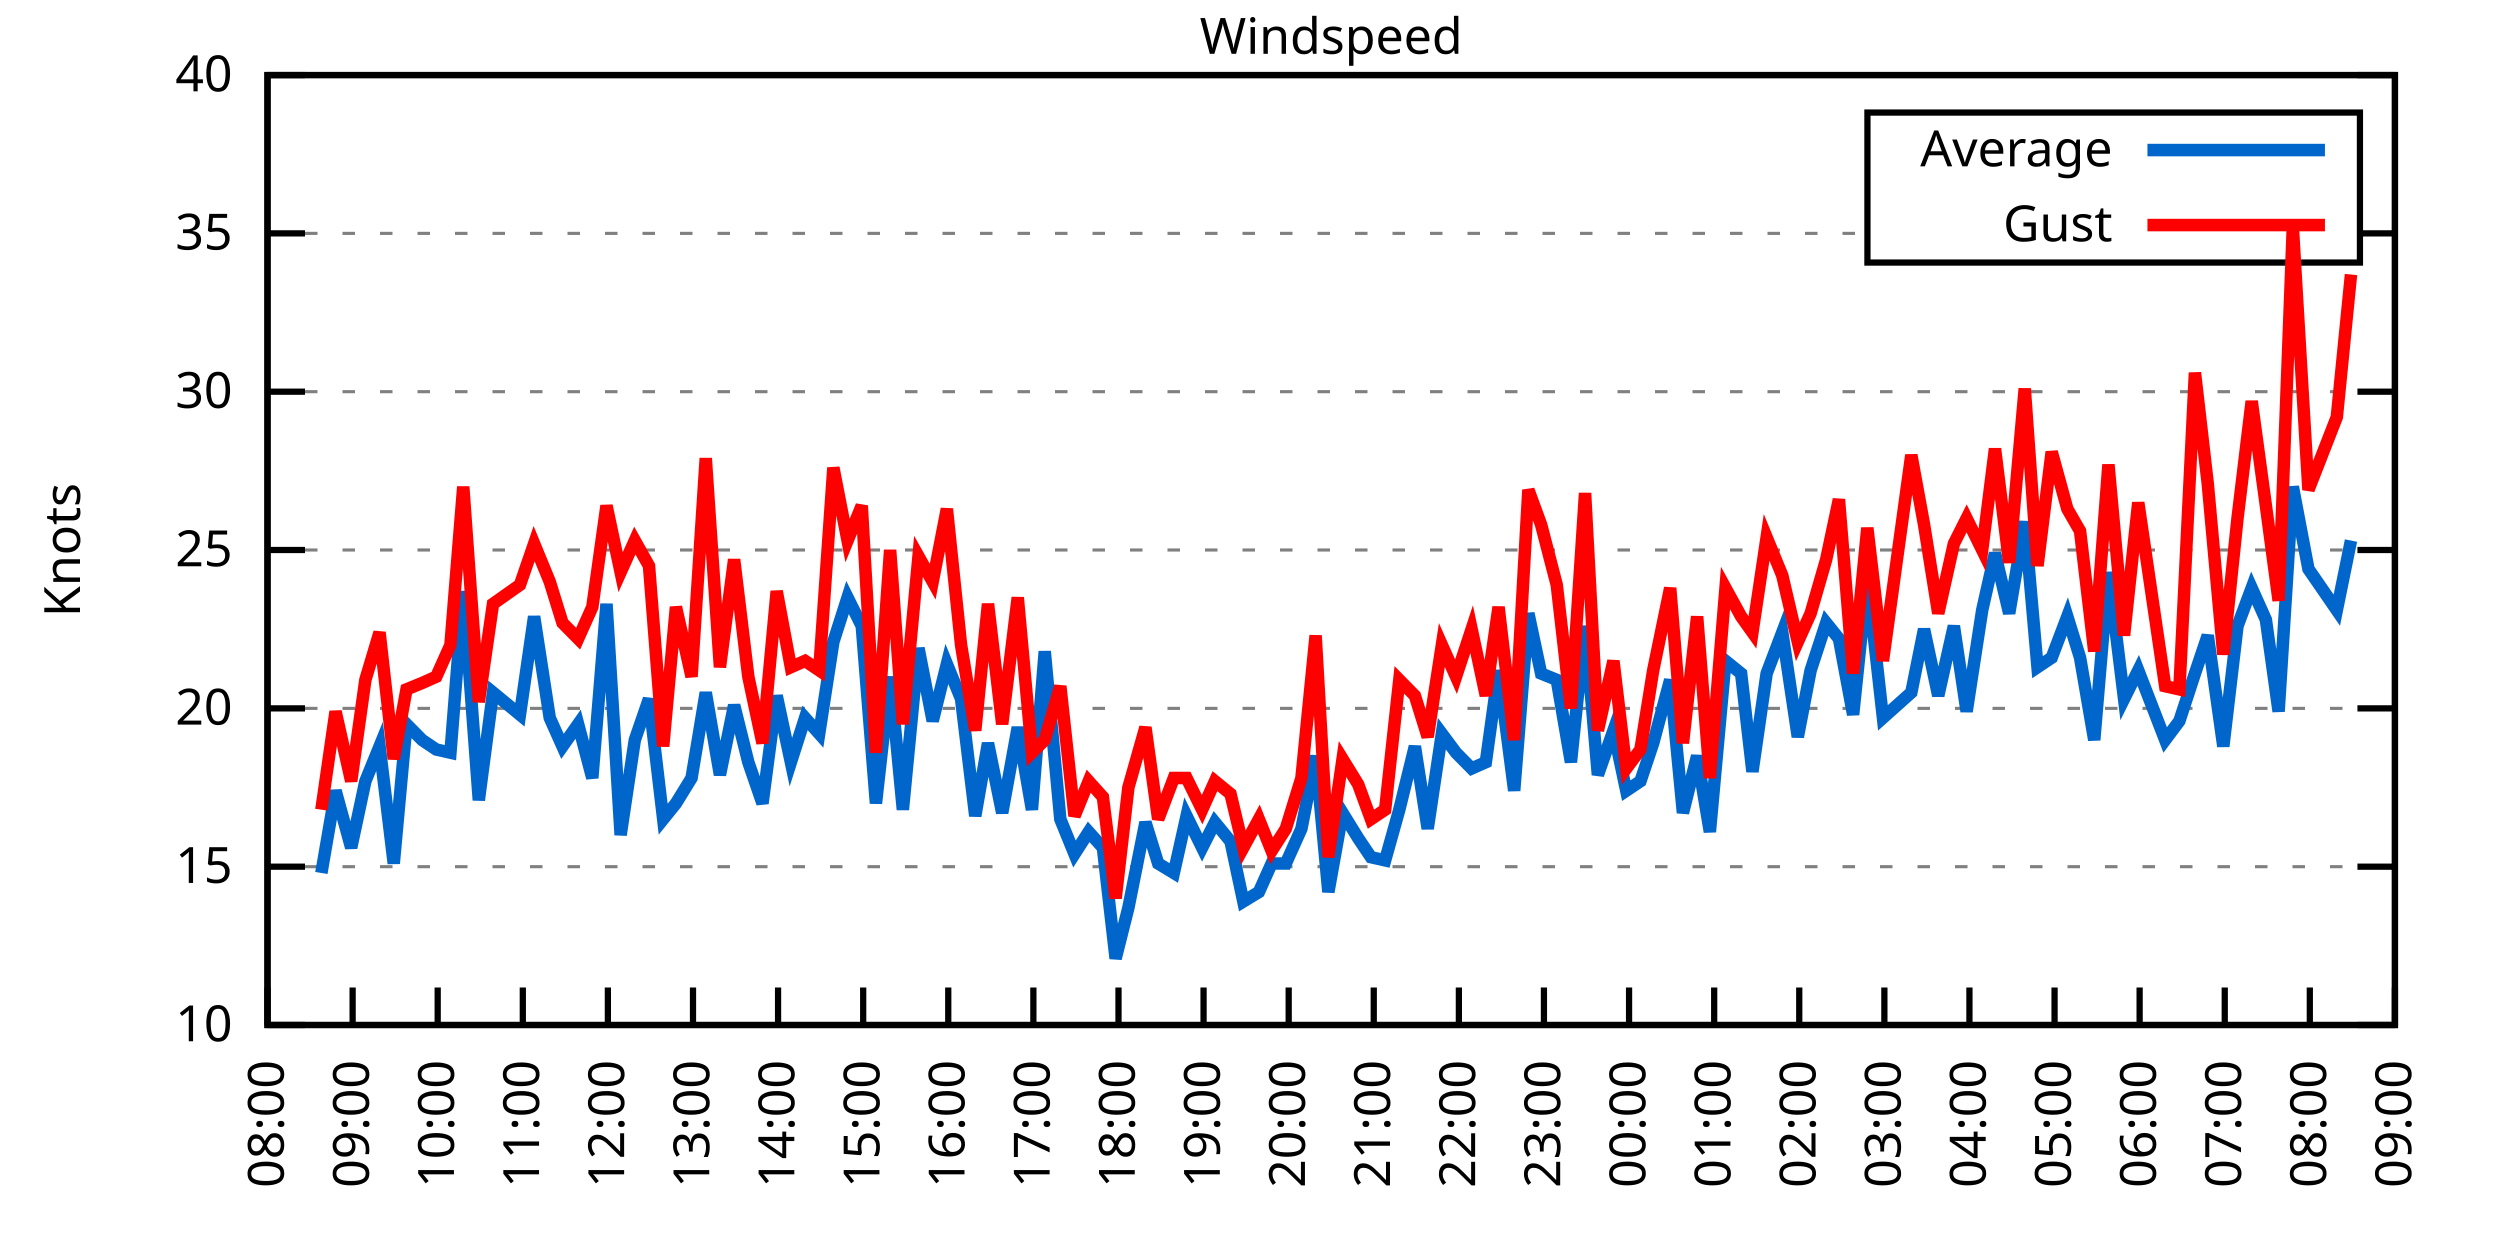
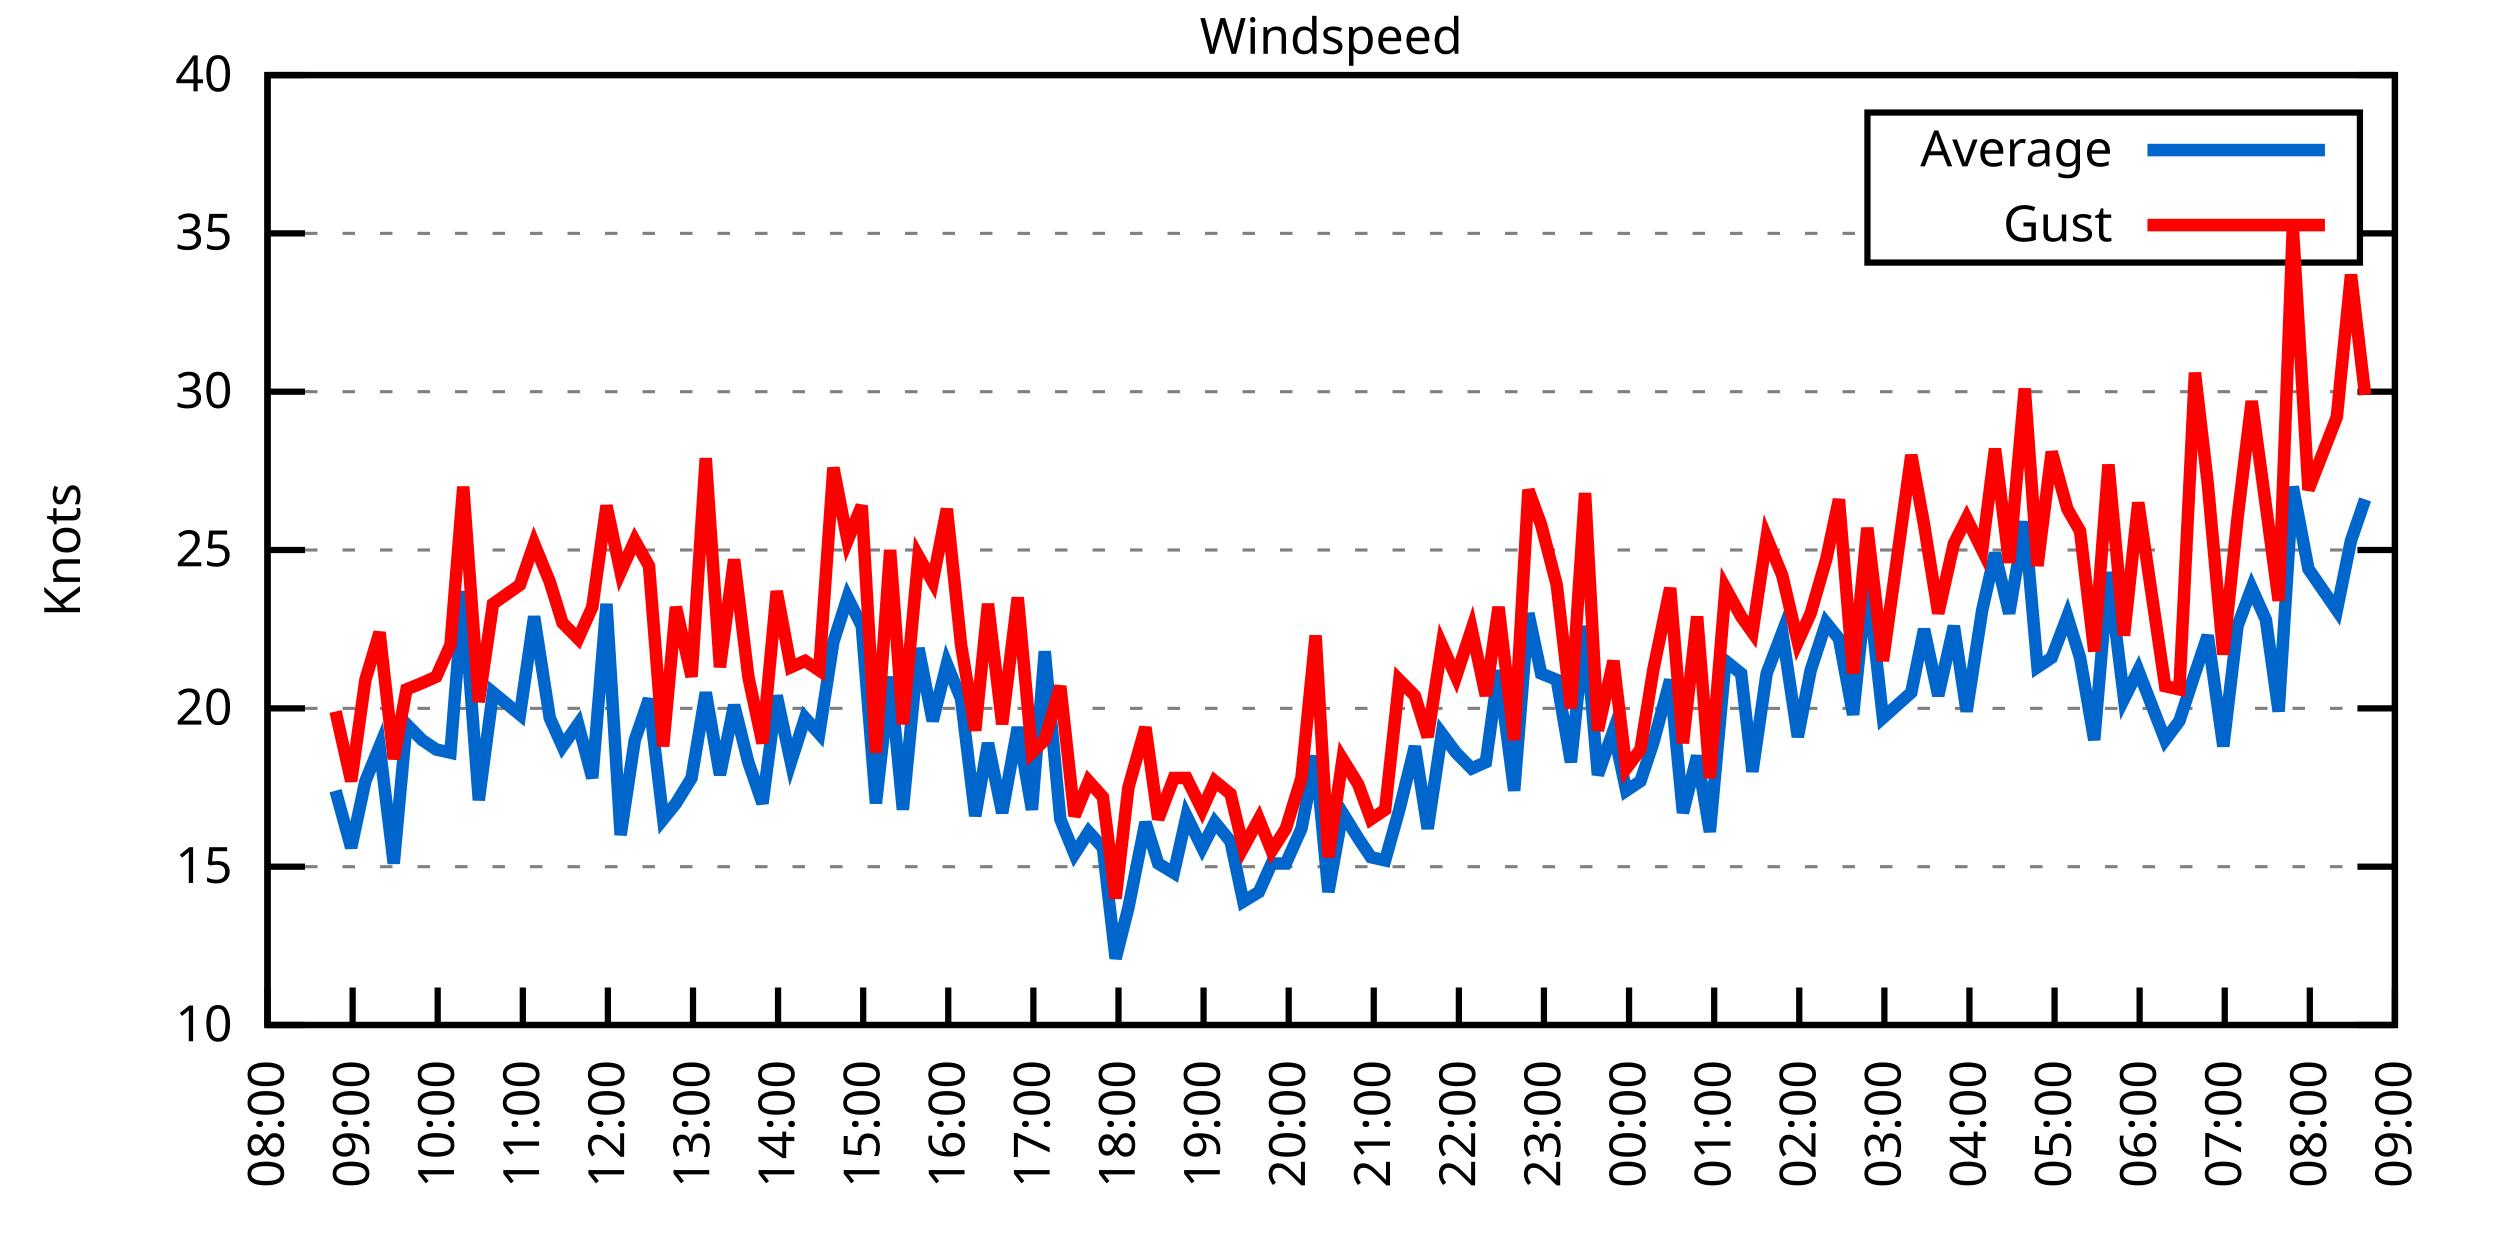
<svg xmlns="http://www.w3.org/2000/svg" xmlns:xlink="http://www.w3.org/1999/xlink" width="400" height="200" viewBox="0 0 400 200">
  <g id="gnuplot_canvas">
    <rect x="0" y="0" width="400" height="200" fill="none" />
    <defs>
      <circle id="gpDot" r="0.5" stroke-width="0.5" stroke="currentColor" />
      <path id="gpPt0" stroke-width="0.333" stroke="currentColor" d="M-1,0 h2 M0,-1 v2" />
      <path id="gpPt1" stroke-width="0.333" stroke="currentColor" d="M-1,-1 L1,1 M1,-1 L-1,1" />
      <path id="gpPt2" stroke-width="0.333" stroke="currentColor" d="M-1,0 L1,0 M0,-1 L0,1 M-1,-1 L1,1 M-1,1 L1,-1" />
      <rect id="gpPt3" stroke-width="0.333" stroke="currentColor" x="-1" y="-1" width="2" height="2" />
      <rect id="gpPt4" stroke-width="0.333" stroke="currentColor" fill="currentColor" x="-1" y="-1" width="2" height="2" />
      <circle id="gpPt5" stroke-width="0.333" stroke="currentColor" cx="0" cy="0" r="1" />
      <use xlink:href="#gpPt5" id="gpPt6" fill="currentColor" stroke="none" />
      <path id="gpPt7" stroke-width="0.333" stroke="currentColor" d="M0,-1.33 L-1.33,0.67 L1.33,0.67 z" />
      <use xlink:href="#gpPt7" id="gpPt8" fill="currentColor" stroke="none" />
      <use xlink:href="#gpPt7" id="gpPt9" stroke="currentColor" transform="rotate(180)" />
      <use xlink:href="#gpPt9" id="gpPt10" fill="currentColor" stroke="none" />
      <use xlink:href="#gpPt3" id="gpPt11" stroke="currentColor" transform="rotate(45)" />
      <use xlink:href="#gpPt11" id="gpPt12" fill="currentColor" stroke="none" />
      <path id="gpPt13" stroke-width="0.333" stroke="currentColor" d="M0,1.330 L1.265,0.411 L0.782,-1.067 L-0.782,-1.076 L-1.265,0.411 z" />
      <use xlink:href="#gpPt13" id="gpPt14" fill="currentColor" stroke="none" />
      <filter id="textbox" filterUnits="objectBoundingBox" x="0" y="0" height="1" width="1">
        <feFlood flood-color="white" flood-opacity="1" result="bgnd" />
        <feComposite in="SourceGraphic" in2="bgnd" operator="atop" />
      </filter>
      <filter id="greybox" filterUnits="objectBoundingBox" x="0" y="0" height="1" width="1">
        <feFlood flood-color="lightgrey" flood-opacity="1" result="grey" />
        <feComposite in="SourceGraphic" in2="grey" operator="atop" />
      </filter>
    </defs>
    <g fill="none" color="white" stroke="currentColor" stroke-width="1.00" stroke-linecap="butt" stroke-linejoin="miter">
</g>
    <g fill="none" color="black" stroke="currentColor" stroke-width="1.00" stroke-linecap="butt" stroke-linejoin="miter">
      <g stroke="none" shape-rendering="crispEdges">
        <polygon fill="rgb(255, 255, 255)" points="42.80,164.00 383.18,164.00 383.18,12.02 42.80,12.02 " />
      </g>
    </g>
    <g fill="none" color="black" stroke="currentColor" stroke-width="1.00" stroke-linecap="butt" stroke-linejoin="miter">
</g>
    <g fill="none" color="black" stroke="black" stroke-width="0.50" stroke-linecap="butt" stroke-linejoin="miter">
</g>
    <g fill="none" color="gray" stroke="currentColor" stroke-width="0.50" stroke-linecap="butt" stroke-linejoin="miter">
      <path stroke="gray" stroke-dasharray="2,4" class="gridline" d="M42.80,164.00 L383.19,164.00  " />
    </g>
    <g fill="none" color="gray" stroke="gray" stroke-width="1.00" stroke-linecap="butt" stroke-linejoin="miter">
</g>
    <g fill="none" color="black" stroke="currentColor" stroke-width="1.00" stroke-linecap="butt" stroke-linejoin="miter">
      <path stroke="black" d="M42.80,164.00 L48.80,164.00 M383.19,164.00 L377.19,164.00  " />
      <g transform="translate(37.20,166.60)" stroke="none" fill="black" font-family="Sans" font-size="8.00" text-anchor="end">
        <text>
          <tspan font-family="Sans"> 10</tspan>
        </text>
      </g>
    </g>
    <g fill="none" color="black" stroke="currentColor" stroke-width="1.00" stroke-linecap="butt" stroke-linejoin="miter">
</g>
    <g fill="none" color="black" stroke="black" stroke-width="0.50" stroke-linecap="butt" stroke-linejoin="miter">
</g>
    <g fill="none" color="gray" stroke="currentColor" stroke-width="0.50" stroke-linecap="butt" stroke-linejoin="miter">
      <path stroke="gray" stroke-dasharray="2,4" class="gridline" d="M42.80,138.67 L383.19,138.67  " />
    </g>
    <g fill="none" color="gray" stroke="gray" stroke-width="1.00" stroke-linecap="butt" stroke-linejoin="miter">
</g>
    <g fill="none" color="black" stroke="currentColor" stroke-width="1.00" stroke-linecap="butt" stroke-linejoin="miter">
      <path stroke="black" d="M42.80,138.67 L48.80,138.67 M383.19,138.67 L377.19,138.67  " />
      <g transform="translate(37.20,141.27)" stroke="none" fill="black" font-family="Sans" font-size="8.00" text-anchor="end">
        <text>
          <tspan font-family="Sans"> 15</tspan>
        </text>
      </g>
    </g>
    <g fill="none" color="black" stroke="currentColor" stroke-width="1.00" stroke-linecap="butt" stroke-linejoin="miter">
</g>
    <g fill="none" color="black" stroke="black" stroke-width="0.50" stroke-linecap="butt" stroke-linejoin="miter">
</g>
    <g fill="none" color="gray" stroke="currentColor" stroke-width="0.50" stroke-linecap="butt" stroke-linejoin="miter">
      <path stroke="gray" stroke-dasharray="2,4" class="gridline" d="M42.80,113.34 L383.19,113.34  " />
    </g>
    <g fill="none" color="gray" stroke="gray" stroke-width="1.00" stroke-linecap="butt" stroke-linejoin="miter">
</g>
    <g fill="none" color="black" stroke="currentColor" stroke-width="1.00" stroke-linecap="butt" stroke-linejoin="miter">
      <path stroke="black" d="M42.80,113.34 L48.80,113.34 M383.19,113.34 L377.19,113.34  " />
      <g transform="translate(37.20,115.94)" stroke="none" fill="black" font-family="Sans" font-size="8.00" text-anchor="end">
        <text>
          <tspan font-family="Sans"> 20</tspan>
        </text>
      </g>
    </g>
    <g fill="none" color="black" stroke="currentColor" stroke-width="1.00" stroke-linecap="butt" stroke-linejoin="miter">
</g>
    <g fill="none" color="black" stroke="black" stroke-width="0.50" stroke-linecap="butt" stroke-linejoin="miter">
</g>
    <g fill="none" color="gray" stroke="currentColor" stroke-width="0.50" stroke-linecap="butt" stroke-linejoin="miter">
      <path stroke="gray" stroke-dasharray="2,4" class="gridline" d="M42.80,88.00 L383.19,88.00  " />
    </g>
    <g fill="none" color="gray" stroke="gray" stroke-width="1.00" stroke-linecap="butt" stroke-linejoin="miter">
</g>
    <g fill="none" color="black" stroke="currentColor" stroke-width="1.00" stroke-linecap="butt" stroke-linejoin="miter">
      <path stroke="black" d="M42.80,88.00 L48.80,88.00 M383.19,88.00 L377.19,88.00  " />
      <g transform="translate(37.20,90.60)" stroke="none" fill="black" font-family="Sans" font-size="8.00" text-anchor="end">
        <text>
          <tspan font-family="Sans"> 25</tspan>
        </text>
      </g>
    </g>
    <g fill="none" color="black" stroke="currentColor" stroke-width="1.00" stroke-linecap="butt" stroke-linejoin="miter">
</g>
    <g fill="none" color="black" stroke="black" stroke-width="0.50" stroke-linecap="butt" stroke-linejoin="miter">
</g>
    <g fill="none" color="gray" stroke="currentColor" stroke-width="0.50" stroke-linecap="butt" stroke-linejoin="miter">
      <path stroke="gray" stroke-dasharray="2,4" class="gridline" d="M42.80,62.67 L383.19,62.67  " />
    </g>
    <g fill="none" color="gray" stroke="gray" stroke-width="1.00" stroke-linecap="butt" stroke-linejoin="miter">
</g>
    <g fill="none" color="black" stroke="currentColor" stroke-width="1.00" stroke-linecap="butt" stroke-linejoin="miter">
      <path stroke="black" d="M42.80,62.67 L48.80,62.67 M383.19,62.67 L377.19,62.67  " />
      <g transform="translate(37.20,65.27)" stroke="none" fill="black" font-family="Sans" font-size="8.00" text-anchor="end">
        <text>
          <tspan font-family="Sans"> 30</tspan>
        </text>
      </g>
    </g>
    <g fill="none" color="black" stroke="currentColor" stroke-width="1.00" stroke-linecap="butt" stroke-linejoin="miter">
</g>
    <g fill="none" color="black" stroke="black" stroke-width="0.50" stroke-linecap="butt" stroke-linejoin="miter">
</g>
    <g fill="none" color="gray" stroke="currentColor" stroke-width="0.50" stroke-linecap="butt" stroke-linejoin="miter">
      <path stroke="gray" stroke-dasharray="2,4" class="gridline" d="M42.80,37.34 L298.79,37.34 M377.59,37.34 L383.19,37.34  " />
    </g>
    <g fill="none" color="gray" stroke="gray" stroke-width="1.00" stroke-linecap="butt" stroke-linejoin="miter">
</g>
    <g fill="none" color="black" stroke="currentColor" stroke-width="1.00" stroke-linecap="butt" stroke-linejoin="miter">
      <path stroke="black" d="M42.80,37.34 L48.80,37.34 M383.19,37.34 L377.19,37.34  " />
      <g transform="translate(37.20,39.94)" stroke="none" fill="black" font-family="Sans" font-size="8.00" text-anchor="end">
        <text>
          <tspan font-family="Sans"> 35</tspan>
        </text>
      </g>
    </g>
    <g fill="none" color="black" stroke="currentColor" stroke-width="1.00" stroke-linecap="butt" stroke-linejoin="miter">
</g>
    <g fill="none" color="black" stroke="black" stroke-width="0.50" stroke-linecap="butt" stroke-linejoin="miter">
</g>
    <g fill="none" color="gray" stroke="currentColor" stroke-width="0.50" stroke-linecap="butt" stroke-linejoin="miter">
      <path stroke="gray" stroke-dasharray="2,4" class="gridline" d="M42.80,12.01 L383.19,12.01  " />
    </g>
    <g fill="none" color="gray" stroke="gray" stroke-width="1.00" stroke-linecap="butt" stroke-linejoin="miter">
</g>
    <g fill="none" color="black" stroke="currentColor" stroke-width="1.00" stroke-linecap="butt" stroke-linejoin="miter">
      <path stroke="black" d="M42.80,12.01 L48.80,12.01 M383.19,12.01 L377.19,12.01  " />
      <g transform="translate(37.20,14.61)" stroke="none" fill="black" font-family="Sans" font-size="8.00" text-anchor="end">
        <text>
          <tspan font-family="Sans"> 40</tspan>
        </text>
      </g>
    </g>
    <g fill="none" color="black" stroke="currentColor" stroke-width="1.00" stroke-linecap="butt" stroke-linejoin="miter">
      <path stroke="black" d="M42.80,164.00 L42.80,158.00  " />
      <g transform="translate(45.40,169.60) rotate(270.00)" stroke="none" fill="black" font-family="Sans" font-size="8.00" text-anchor="end">
        <text>
          <tspan font-family="Sans">08:00</tspan>
        </text>
      </g>
    </g>
    <g fill="none" color="black" stroke="currentColor" stroke-width="1.00" stroke-linecap="butt" stroke-linejoin="miter">
      <path stroke="black" d="M56.42,164.00 L56.42,158.00  " />
      <g transform="translate(59.02,169.60) rotate(270.00)" stroke="none" fill="black" font-family="Sans" font-size="8.00" text-anchor="end">
        <text>
          <tspan font-family="Sans">09:00</tspan>
        </text>
      </g>
    </g>
    <g fill="none" color="black" stroke="currentColor" stroke-width="1.00" stroke-linecap="butt" stroke-linejoin="miter">
      <path stroke="black" d="M70.03,164.00 L70.03,158.00  " />
      <g transform="translate(72.63,169.60) rotate(270.00)" stroke="none" fill="black" font-family="Sans" font-size="8.00" text-anchor="end">
        <text>
          <tspan font-family="Sans">10:00</tspan>
        </text>
      </g>
    </g>
    <g fill="none" color="black" stroke="currentColor" stroke-width="1.00" stroke-linecap="butt" stroke-linejoin="miter">
      <path stroke="black" d="M83.65,164.00 L83.65,158.00  " />
      <g transform="translate(86.25,169.60) rotate(270.00)" stroke="none" fill="black" font-family="Sans" font-size="8.00" text-anchor="end">
        <text>
          <tspan font-family="Sans">11:00</tspan>
        </text>
      </g>
    </g>
    <g fill="none" color="black" stroke="currentColor" stroke-width="1.00" stroke-linecap="butt" stroke-linejoin="miter">
      <path stroke="black" d="M97.26,164.00 L97.26,158.00  " />
      <g transform="translate(99.86,169.60) rotate(270.00)" stroke="none" fill="black" font-family="Sans" font-size="8.00" text-anchor="end">
        <text>
          <tspan font-family="Sans">12:00</tspan>
        </text>
      </g>
    </g>
    <g fill="none" color="black" stroke="currentColor" stroke-width="1.00" stroke-linecap="butt" stroke-linejoin="miter">
      <path stroke="black" d="M110.88,164.00 L110.88,158.00  " />
      <g transform="translate(113.48,169.60) rotate(270.00)" stroke="none" fill="black" font-family="Sans" font-size="8.00" text-anchor="end">
        <text>
          <tspan font-family="Sans">13:00</tspan>
        </text>
      </g>
    </g>
    <g fill="none" color="black" stroke="currentColor" stroke-width="1.00" stroke-linecap="butt" stroke-linejoin="miter">
      <path stroke="black" d="M124.49,164.00 L124.49,158.00  " />
      <g transform="translate(127.09,169.60) rotate(270.00)" stroke="none" fill="black" font-family="Sans" font-size="8.00" text-anchor="end">
        <text>
          <tspan font-family="Sans">14:00</tspan>
        </text>
      </g>
    </g>
    <g fill="none" color="black" stroke="currentColor" stroke-width="1.00" stroke-linecap="butt" stroke-linejoin="miter">
      <path stroke="black" d="M138.11,164.00 L138.11,158.00  " />
      <g transform="translate(140.71,169.60) rotate(270.00)" stroke="none" fill="black" font-family="Sans" font-size="8.00" text-anchor="end">
        <text>
          <tspan font-family="Sans">15:00</tspan>
        </text>
      </g>
    </g>
    <g fill="none" color="black" stroke="currentColor" stroke-width="1.00" stroke-linecap="butt" stroke-linejoin="miter">
      <path stroke="black" d="M151.72,164.00 L151.72,158.00  " />
      <g transform="translate(154.32,169.60) rotate(270.00)" stroke="none" fill="black" font-family="Sans" font-size="8.00" text-anchor="end">
        <text>
          <tspan font-family="Sans">16:00</tspan>
        </text>
      </g>
    </g>
    <g fill="none" color="black" stroke="currentColor" stroke-width="1.00" stroke-linecap="butt" stroke-linejoin="miter">
      <path stroke="black" d="M165.34,164.00 L165.34,158.00  " />
      <g transform="translate(167.94,169.60) rotate(270.00)" stroke="none" fill="black" font-family="Sans" font-size="8.00" text-anchor="end">
        <text>
          <tspan font-family="Sans">17:00</tspan>
        </text>
      </g>
    </g>
    <g fill="none" color="black" stroke="currentColor" stroke-width="1.00" stroke-linecap="butt" stroke-linejoin="miter">
      <path stroke="black" d="M178.96,164.00 L178.96,158.00  " />
      <g transform="translate(181.56,169.60) rotate(270.00)" stroke="none" fill="black" font-family="Sans" font-size="8.00" text-anchor="end">
        <text>
          <tspan font-family="Sans">18:00</tspan>
        </text>
      </g>
    </g>
    <g fill="none" color="black" stroke="currentColor" stroke-width="1.00" stroke-linecap="butt" stroke-linejoin="miter">
      <path stroke="black" d="M192.57,164.00 L192.57,158.00  " />
      <g transform="translate(195.17,169.60) rotate(270.00)" stroke="none" fill="black" font-family="Sans" font-size="8.00" text-anchor="end">
        <text>
          <tspan font-family="Sans">19:00</tspan>
        </text>
      </g>
    </g>
    <g fill="none" color="black" stroke="currentColor" stroke-width="1.00" stroke-linecap="butt" stroke-linejoin="miter">
      <path stroke="black" d="M206.19,164.00 L206.19,158.00  " />
      <g transform="translate(208.79,169.60) rotate(270.00)" stroke="none" fill="black" font-family="Sans" font-size="8.00" text-anchor="end">
        <text>
          <tspan font-family="Sans">20:00</tspan>
        </text>
      </g>
    </g>
    <g fill="none" color="black" stroke="currentColor" stroke-width="1.00" stroke-linecap="butt" stroke-linejoin="miter">
      <path stroke="black" d="M219.80,164.00 L219.80,158.00  " />
      <g transform="translate(222.40,169.60) rotate(270.00)" stroke="none" fill="black" font-family="Sans" font-size="8.00" text-anchor="end">
        <text>
          <tspan font-family="Sans">21:00</tspan>
        </text>
      </g>
    </g>
    <g fill="none" color="black" stroke="currentColor" stroke-width="1.00" stroke-linecap="butt" stroke-linejoin="miter">
      <path stroke="black" d="M233.42,164.00 L233.42,158.00  " />
      <g transform="translate(236.02,169.60) rotate(270.00)" stroke="none" fill="black" font-family="Sans" font-size="8.00" text-anchor="end">
        <text>
          <tspan font-family="Sans">22:00</tspan>
        </text>
      </g>
    </g>
    <g fill="none" color="black" stroke="currentColor" stroke-width="1.00" stroke-linecap="butt" stroke-linejoin="miter">
      <path stroke="black" d="M247.03,164.00 L247.03,158.00  " />
      <g transform="translate(249.63,169.60) rotate(270.00)" stroke="none" fill="black" font-family="Sans" font-size="8.00" text-anchor="end">
        <text>
          <tspan font-family="Sans">23:00</tspan>
        </text>
      </g>
    </g>
    <g fill="none" color="black" stroke="currentColor" stroke-width="1.00" stroke-linecap="butt" stroke-linejoin="miter">
      <path stroke="black" d="M260.65,164.00 L260.65,158.00  " />
      <g transform="translate(263.25,169.60) rotate(270.00)" stroke="none" fill="black" font-family="Sans" font-size="8.00" text-anchor="end">
        <text>
          <tspan font-family="Sans">00:00</tspan>
        </text>
      </g>
    </g>
    <g fill="none" color="black" stroke="currentColor" stroke-width="1.00" stroke-linecap="butt" stroke-linejoin="miter">
      <path stroke="black" d="M274.27,164.00 L274.27,158.00  " />
      <g transform="translate(276.87,169.60) rotate(270.00)" stroke="none" fill="black" font-family="Sans" font-size="8.00" text-anchor="end">
        <text>
          <tspan font-family="Sans">01:00</tspan>
        </text>
      </g>
    </g>
    <g fill="none" color="black" stroke="currentColor" stroke-width="1.00" stroke-linecap="butt" stroke-linejoin="miter">
      <path stroke="black" d="M287.88,164.00 L287.88,158.00  " />
      <g transform="translate(290.48,169.60) rotate(270.00)" stroke="none" fill="black" font-family="Sans" font-size="8.00" text-anchor="end">
        <text>
          <tspan font-family="Sans">02:00</tspan>
        </text>
      </g>
    </g>
    <g fill="none" color="black" stroke="currentColor" stroke-width="1.00" stroke-linecap="butt" stroke-linejoin="miter">
      <path stroke="black" d="M301.50,164.00 L301.50,158.00  " />
      <g transform="translate(304.10,169.60) rotate(270.00)" stroke="none" fill="black" font-family="Sans" font-size="8.00" text-anchor="end">
        <text>
          <tspan font-family="Sans">03:00</tspan>
        </text>
      </g>
    </g>
    <g fill="none" color="black" stroke="currentColor" stroke-width="1.00" stroke-linecap="butt" stroke-linejoin="miter">
      <path stroke="black" d="M315.11,164.00 L315.11,158.00  " />
      <g transform="translate(317.71,169.60) rotate(270.00)" stroke="none" fill="black" font-family="Sans" font-size="8.00" text-anchor="end">
        <text>
          <tspan font-family="Sans">04:00</tspan>
        </text>
      </g>
    </g>
    <g fill="none" color="black" stroke="currentColor" stroke-width="1.00" stroke-linecap="butt" stroke-linejoin="miter">
      <path stroke="black" d="M328.73,164.00 L328.73,158.00  " />
      <g transform="translate(331.33,169.60) rotate(270.00)" stroke="none" fill="black" font-family="Sans" font-size="8.00" text-anchor="end">
        <text>
          <tspan font-family="Sans">05:00</tspan>
        </text>
      </g>
    </g>
    <g fill="none" color="black" stroke="currentColor" stroke-width="1.00" stroke-linecap="butt" stroke-linejoin="miter">
      <path stroke="black" d="M342.34,164.00 L342.34,158.00  " />
      <g transform="translate(344.94,169.60) rotate(270.00)" stroke="none" fill="black" font-family="Sans" font-size="8.00" text-anchor="end">
        <text>
          <tspan font-family="Sans">06:00</tspan>
        </text>
      </g>
    </g>
    <g fill="none" color="black" stroke="currentColor" stroke-width="1.00" stroke-linecap="butt" stroke-linejoin="miter">
      <path stroke="black" d="M355.96,164.00 L355.96,158.00  " />
      <g transform="translate(358.56,169.60) rotate(270.00)" stroke="none" fill="black" font-family="Sans" font-size="8.00" text-anchor="end">
        <text>
          <tspan font-family="Sans">07:00</tspan>
        </text>
      </g>
    </g>
    <g fill="none" color="black" stroke="currentColor" stroke-width="1.00" stroke-linecap="butt" stroke-linejoin="miter">
      <path stroke="black" d="M369.57,164.00 L369.57,158.00  " />
      <g transform="translate(372.17,169.60) rotate(270.00)" stroke="none" fill="black" font-family="Sans" font-size="8.00" text-anchor="end">
        <text>
          <tspan font-family="Sans">08:00</tspan>
        </text>
      </g>
    </g>
    <g fill="none" color="black" stroke="currentColor" stroke-width="1.00" stroke-linecap="butt" stroke-linejoin="miter">
      <path stroke="black" d="M383.19,164.00 L383.19,158.00  " />
      <g transform="translate(385.79,169.60) rotate(270.00)" stroke="none" fill="black" font-family="Sans" font-size="8.00" text-anchor="end">
        <text>
          <tspan font-family="Sans">09:00</tspan>
        </text>
      </g>
    </g>
    <g fill="none" color="black" stroke="currentColor" stroke-width="1.00" stroke-linecap="butt" stroke-linejoin="miter">
</g>
    <g fill="none" color="black" stroke="currentColor" stroke-width="1.00" stroke-linecap="butt" stroke-linejoin="miter">
      <path stroke="black" d="M42.80,12.01 L42.80,164.00 L383.19,164.00 L383.19,12.01 L42.80,12.01 Z  " />
    </g>
    <g fill="none" color="black" stroke="currentColor" stroke-width="1.00" stroke-linecap="butt" stroke-linejoin="miter">
</g>
    <g fill="none" color="black" stroke="currentColor" stroke-width="1.00" stroke-linecap="butt" stroke-linejoin="miter">
      <path stroke="black" d="M298.79,42.01 L298.79,18.01 L377.59,18.01 L377.59,42.01 L298.79,42.01 Z  " />
    </g>
    <g id="Windspeed_plot_1">
      <g fill="none" color="white" stroke="black" stroke-width="2.00" stroke-linecap="butt" stroke-linejoin="miter">
</g>
      <g fill="none" color="black" stroke="currentColor" stroke-width="2.00" stroke-linecap="butt" stroke-linejoin="miter">
        <g transform="translate(337.99,26.61)" stroke="none" fill="black" font-family="Sans" font-size="8.00" text-anchor="end">
          <text>
            <tspan font-family="Sans">Average</tspan>
          </text>
        </g>
      </g>
      <g fill="none" color="black" stroke="currentColor" stroke-width="2.00" stroke-linecap="butt" stroke-linejoin="miter">
-         <path stroke="rgb(  0, 102, 204)" d="M343.59,24.01 L371.99,24.01 M51.42,139.68 L53.69,126.51 L56.19,135.63 L58.46,124.99 L60.73,119.42 L63.00,138.16   L65.04,115.87 L67.54,118.40 L69.80,119.92 L72.07,120.43 L74.12,94.59 L76.61,128.03 L78.88,110.80 L83.19,114.35   L85.46,98.64 L87.96,114.86 L90.00,119.42 L92.50,115.87 L94.77,124.48 L97.04,96.62 L99.30,133.60 L101.57,118.40   L103.84,111.82 L106.11,131.07 L108.15,128.54 L110.65,124.48 L112.92,110.80 L115.19,123.98 L117.46,112.83 L119.73,121.95   L122.00,128.54 L124.27,111.31 L126.54,121.95 L128.81,114.86 L131.07,117.39 L133.34,102.70 L135.61,95.60 L137.88,100.16   L140.15,128.54 L142.42,108.27 L144.46,129.55 L146.96,103.71 L149.23,115.36 L151.50,106.24 L153.77,111.82 L156.04,130.56   L158.08,118.91 L160.35,130.06 L162.84,116.38 L165.11,129.55 L167.16,104.22 L169.65,131.07 L171.92,136.64 L174.19,133.10   L176.46,135.63 L178.50,153.36 L180.54,145.25 L183.27,131.58 L185.31,138.16 L187.81,139.68 L189.85,130.56 L192.34,135.63   L194.39,131.58 L196.88,134.62 L198.93,144.24 L201.42,142.72 L203.46,138.16 L205.73,138.16 L208.23,132.59 L210.50,120.94   L212.54,142.72 L214.81,130.06 L217.31,134.11 L219.35,137.15 L221.62,137.66 L223.89,129.55 L226.38,119.42 L228.43,132.59   L230.70,117.39 L232.96,120.43 L235.46,122.96 L237.73,121.95 L239.77,107.26 L242.27,126.51 L244.54,98.14 L246.58,107.76   L249.08,108.78 L251.35,121.95 L253.61,100.16 L255.66,123.98 L258.15,116.88 L260.20,126.51 L262.47,124.99 L264.51,118.91   L267.23,108.78 L269.27,130.06 L271.54,120.94 L273.58,133.10 L276.08,105.74 L278.58,107.76 L280.39,123.47 L282.66,107.76   L285.16,101.18 L287.65,117.90 L289.70,107.26 L292.19,99.66 L294.23,102.19 L296.50,114.35 L298.77,92.56 L301.27,114.86   L305.81,110.80 L307.85,100.67 L310.12,111.31 L312.62,100.16 L314.66,113.84 L317.15,97.63 L319.20,88.51 L321.47,98.14   L323.96,83.45 L326.00,106.75 L328.27,105.23 L330.77,98.64 L332.81,105.23 L335.08,118.40 L337.35,91.55 L339.85,111.82   L342.12,107.26 L346.43,118.40 L348.70,115.36 L351.19,107.76 L353.24,101.68 L355.73,119.42 L358.00,100.16 L360.27,94.08   L362.54,99.15 L364.58,113.84 L366.85,77.87 L369.35,91.04 L373.89,97.63 L376.16,86.49  " />
+         <path stroke="rgb(  0, 102, 204)" d="M343.59,24.01 L371.99,24.01 M53.69,126.51 L56.19,135.63 L58.46,124.99 L60.73,119.42 L63.00,138.16 L65.04,115.87   L67.54,118.40 L69.80,119.92 L72.07,120.43 L74.12,94.59 L76.61,128.03 L78.88,110.80 L83.19,114.35 L85.46,98.64   L87.96,114.86 L90.00,119.42 L92.50,115.87 L94.77,124.48 L97.04,96.62 L99.30,133.60 L101.57,118.40 L103.84,111.82   L106.11,131.07 L108.15,128.54 L110.65,124.48 L112.92,110.80 L115.19,123.98 L117.46,112.83 L119.73,121.95 L122.00,128.54   L124.27,111.31 L126.54,121.95 L128.81,114.86 L131.07,117.39 L133.34,102.70 L135.61,95.60 L137.88,100.16 L140.15,128.54   L142.42,108.27 L144.46,129.55 L146.96,103.71 L149.23,115.36 L151.50,106.24 L153.77,111.82 L156.04,130.56 L158.08,118.91   L160.35,130.06 L162.84,116.38 L165.11,129.55 L167.16,104.22 L169.65,131.07 L171.92,136.64 L174.19,133.10 L176.46,135.63   L178.50,153.36 L180.54,145.25 L183.27,131.58 L185.31,138.16 L187.81,139.68 L189.85,130.56 L192.34,135.63 L194.39,131.58   L196.88,134.62 L198.93,144.24 L201.42,142.72 L203.46,138.16 L205.73,138.16 L208.23,132.59 L210.50,120.94 L212.54,142.72   L214.81,130.06 L217.31,134.11 L219.35,137.15 L221.62,137.66 L223.89,129.55 L226.38,119.42 L228.43,132.59 L230.70,117.39   L232.96,120.43 L235.46,122.96 L237.73,121.95 L239.77,107.26 L242.27,126.51 L244.54,98.14 L246.58,107.76 L249.08,108.78   L251.35,121.95 L253.61,100.16 L255.66,123.98 L258.15,116.88 L260.20,126.51 L262.47,124.99 L264.51,118.91 L267.23,108.78   L269.27,130.06 L271.54,120.94 L273.58,133.10 L276.08,105.74 L278.58,107.76 L280.39,123.47 L282.66,107.76 L285.16,101.18   L287.65,117.90 L289.70,107.26 L292.19,99.66 L294.23,102.19 L296.50,114.35 L298.77,92.56 L301.27,114.86 L305.81,110.80   L307.85,100.67 L310.12,111.31 L312.62,100.16 L314.66,113.84 L317.15,97.63 L319.20,88.51 L321.47,98.14 L323.96,83.45   L326.00,106.75 L328.27,105.23 L330.77,98.64 L332.81,105.23 L335.08,118.40 L337.35,91.55 L339.85,111.82 L342.12,107.26   L346.43,118.40 L348.70,115.36 L351.19,107.76 L353.24,101.68 L355.73,119.42 L358.00,100.16 L360.27,94.08 L362.54,99.15   L364.58,113.84 L366.85,77.87 L369.35,91.04 L373.89,97.63 L376.16,86.49 L378.42,79.90  " />
      </g>
    </g>
    <g id="Windspeed_plot_2">
      <g fill="none" color="black" stroke="currentColor" stroke-width="2.00" stroke-linecap="butt" stroke-linejoin="miter">
        <g transform="translate(337.99,38.61)" stroke="none" fill="black" font-family="Sans" font-size="8.00" text-anchor="end">
          <text>
            <tspan font-family="Sans">Gust</tspan>
          </text>
        </g>
      </g>
      <g fill="none" color="black" stroke="currentColor" stroke-width="2.00" stroke-linecap="butt" stroke-linejoin="miter">
-         <path stroke="rgb(255,   0,   0)" d="M343.59,36.01 L371.99,36.01 M51.42,129.55 L53.69,113.84 L56.19,124.99 L58.46,108.78 L60.73,101.18 L63.00,121.44   L65.04,110.30 L67.54,109.28 L69.80,108.27 L72.07,103.20 L74.12,77.87 L76.61,112.32 L78.88,96.62 L83.19,93.58   L85.46,86.99 L87.96,93.07 L90.00,99.66 L92.50,102.19 L94.77,97.12 L97.04,80.91 L99.30,91.55 L101.57,86.49   L103.84,90.54 L106.11,119.42 L108.15,97.12 L110.65,108.27 L112.92,73.31 L115.19,106.75 L117.46,89.52 L119.73,108.27   L122.00,118.91 L124.27,94.59 L126.54,106.75 L128.81,105.74 L131.07,107.26 L133.34,74.83 L135.61,86.49 L137.88,80.91   L140.15,120.43 L142.42,88.00 L144.46,115.87 L146.96,89.02 L149.23,93.07 L151.50,81.42 L153.77,103.20 L156.04,116.88   L158.08,96.62 L160.35,115.87 L162.84,95.60 L165.11,120.43 L167.16,118.40 L169.65,109.79 L171.92,130.56 L174.19,124.99   L176.46,127.52 L178.50,143.73 L180.54,126.00 L183.27,116.38 L185.31,131.07 L187.81,124.48 L189.85,124.48 L192.34,129.55   L194.39,124.99 L196.88,127.02 L198.93,135.63 L201.42,131.07 L203.46,136.14 L205.73,132.59 L208.23,124.48 L210.50,101.68   L212.54,137.15 L214.81,121.44 L217.31,125.50 L219.35,131.07 L221.62,129.55 L223.89,108.78 L226.38,111.31 L228.43,117.90   L230.70,103.20 L232.96,108.27 L235.46,100.67 L237.73,111.31 L239.77,97.12 L242.27,118.40 L244.54,78.38 L246.58,83.95   L249.08,93.58 L251.35,113.34 L253.61,78.89 L255.66,116.88 L258.15,105.74 L260.20,122.96 L262.47,119.92 L264.51,107.26   L267.23,94.08 L269.27,118.91 L271.54,98.64 L273.58,124.48 L276.08,94.08 L278.58,98.64 L280.39,101.18 L282.66,85.98   L285.16,92.06 L287.65,102.70 L289.70,98.14 L292.19,89.52 L294.23,79.90 L296.50,107.76 L298.77,84.46 L301.27,105.74   L305.81,72.81 L307.85,83.95 L310.12,98.14 L312.62,86.99 L314.66,82.94 L317.15,88.00 L319.20,71.79 L321.47,90.03   L323.96,62.17 L326.00,90.54 L328.27,72.30 L330.77,81.42 L332.81,84.97 L335.08,104.22 L337.35,74.33 L339.85,101.68   L342.12,80.41 L346.43,109.79 L348.70,110.30 L351.19,59.63 L353.24,77.37 L355.73,104.72 L358.00,82.94 L360.27,64.19   L362.54,80.91 L364.58,96.11 L366.85,36.33 L369.35,78.38 L373.89,66.73 L376.16,43.93  " />
+         <path stroke="rgb(255,   0,   0)" d="M343.59,36.01 L371.99,36.01 M53.69,113.84 L56.19,124.99 L58.46,108.78 L60.73,101.18 L63.00,121.44 L65.04,110.30   L67.54,109.28 L69.80,108.27 L72.07,103.20 L74.12,77.87 L76.61,112.32 L78.88,96.62 L83.19,93.58 L85.46,86.99   L87.96,93.07 L90.00,99.66 L92.50,102.19 L94.77,97.12 L97.04,80.91 L99.30,91.55 L101.57,86.49 L103.84,90.54   L106.11,119.42 L108.15,97.12 L110.65,108.27 L112.92,73.31 L115.19,106.75 L117.46,89.52 L119.73,108.27 L122.00,118.91   L124.27,94.59 L126.54,106.75 L128.81,105.74 L131.07,107.26 L133.34,74.83 L135.61,86.49 L137.88,80.91 L140.15,120.43   L142.42,88.00 L144.46,115.87 L146.96,89.02 L149.23,93.07 L151.50,81.42 L153.77,103.20 L156.04,116.88 L158.08,96.62   L160.35,115.87 L162.84,95.60 L165.11,120.43 L167.16,118.40 L169.65,109.79 L171.92,130.56 L174.19,124.99 L176.46,127.52   L178.50,143.73 L180.54,126.00 L183.27,116.38 L185.31,131.07 L187.81,124.48 L189.85,124.48 L192.34,129.55 L194.39,124.99   L196.88,127.02 L198.93,135.63 L201.42,131.07 L203.46,136.14 L205.73,132.59 L208.23,124.48 L210.50,101.68 L212.54,137.15   L214.81,121.44 L217.31,125.50 L219.35,131.07 L221.62,129.55 L223.89,108.78 L226.38,111.31 L228.43,117.90 L230.70,103.20   L232.96,108.27 L235.46,100.67 L237.73,111.31 L239.77,97.12 L242.27,118.40 L244.54,78.38 L246.58,83.95 L249.08,93.58   L251.35,113.34 L253.61,78.89 L255.66,116.88 L258.15,105.74 L260.20,122.96 L262.47,119.92 L264.51,107.26 L267.23,94.08   L269.27,118.91 L271.54,98.64 L273.58,124.48 L276.08,94.08 L278.58,98.64 L280.39,101.18 L282.66,85.98 L285.16,92.06   L287.65,102.70 L289.70,98.14 L292.19,89.52 L294.23,79.90 L296.50,107.76 L298.77,84.46 L301.27,105.74 L305.81,72.81   L307.85,83.95 L310.12,98.14 L312.62,86.99 L314.66,82.94 L317.15,88.00 L319.20,71.79 L321.47,90.03 L323.96,62.17   L326.00,90.54 L328.27,72.30 L330.77,81.42 L332.81,84.97 L335.08,104.22 L337.35,74.33 L339.85,101.68 L342.12,80.41   L346.43,109.79 L348.70,110.30 L351.19,59.63 L353.24,77.37 L355.73,104.72 L358.00,82.94 L360.27,64.19 L362.54,80.91   L364.58,96.11 L366.85,36.33 L369.35,78.38 L373.89,66.73 L376.16,43.93 L378.42,63.18  " />
      </g>
    </g>
    <g fill="none" color="black" stroke="currentColor" stroke-width="2.00" stroke-linecap="butt" stroke-linejoin="miter">
</g>
    <g fill="none" color="black" stroke="black" stroke-width="1.00" stroke-linecap="butt" stroke-linejoin="miter">
</g>
    <g fill="none" color="black" stroke="currentColor" stroke-width="1.00" stroke-linecap="butt" stroke-linejoin="miter">
      <path stroke="black" d="M42.80,12.01 L42.80,164.00 L383.19,164.00 L383.19,12.01 L42.80,12.01 Z  " />
      <g transform="translate(12.80,88.01) rotate(270.00)" stroke="none" fill="black" font-family="Sans" font-size="8.00" text-anchor="middle">
        <text>
          <tspan font-family="Sans">Knots</tspan>
        </text>
      </g>
    </g>
    <g fill="none" color="black" stroke="currentColor" stroke-width="1.00" stroke-linecap="butt" stroke-linejoin="miter">
</g>
    <g fill="none" color="black" stroke="currentColor" stroke-width="1.00" stroke-linecap="butt" stroke-linejoin="miter">
      <g transform="translate(212.99,8.61)" stroke="none" fill="black" font-family="Sans" font-size="8.00" text-anchor="middle">
        <text>
          <tspan font-family="Sans">Windspeed</tspan>
        </text>
      </g>
    </g>
    <g fill="none" color="black" stroke="currentColor" stroke-width="1.00" stroke-linecap="butt" stroke-linejoin="miter">
</g>
  </g>
</svg>
